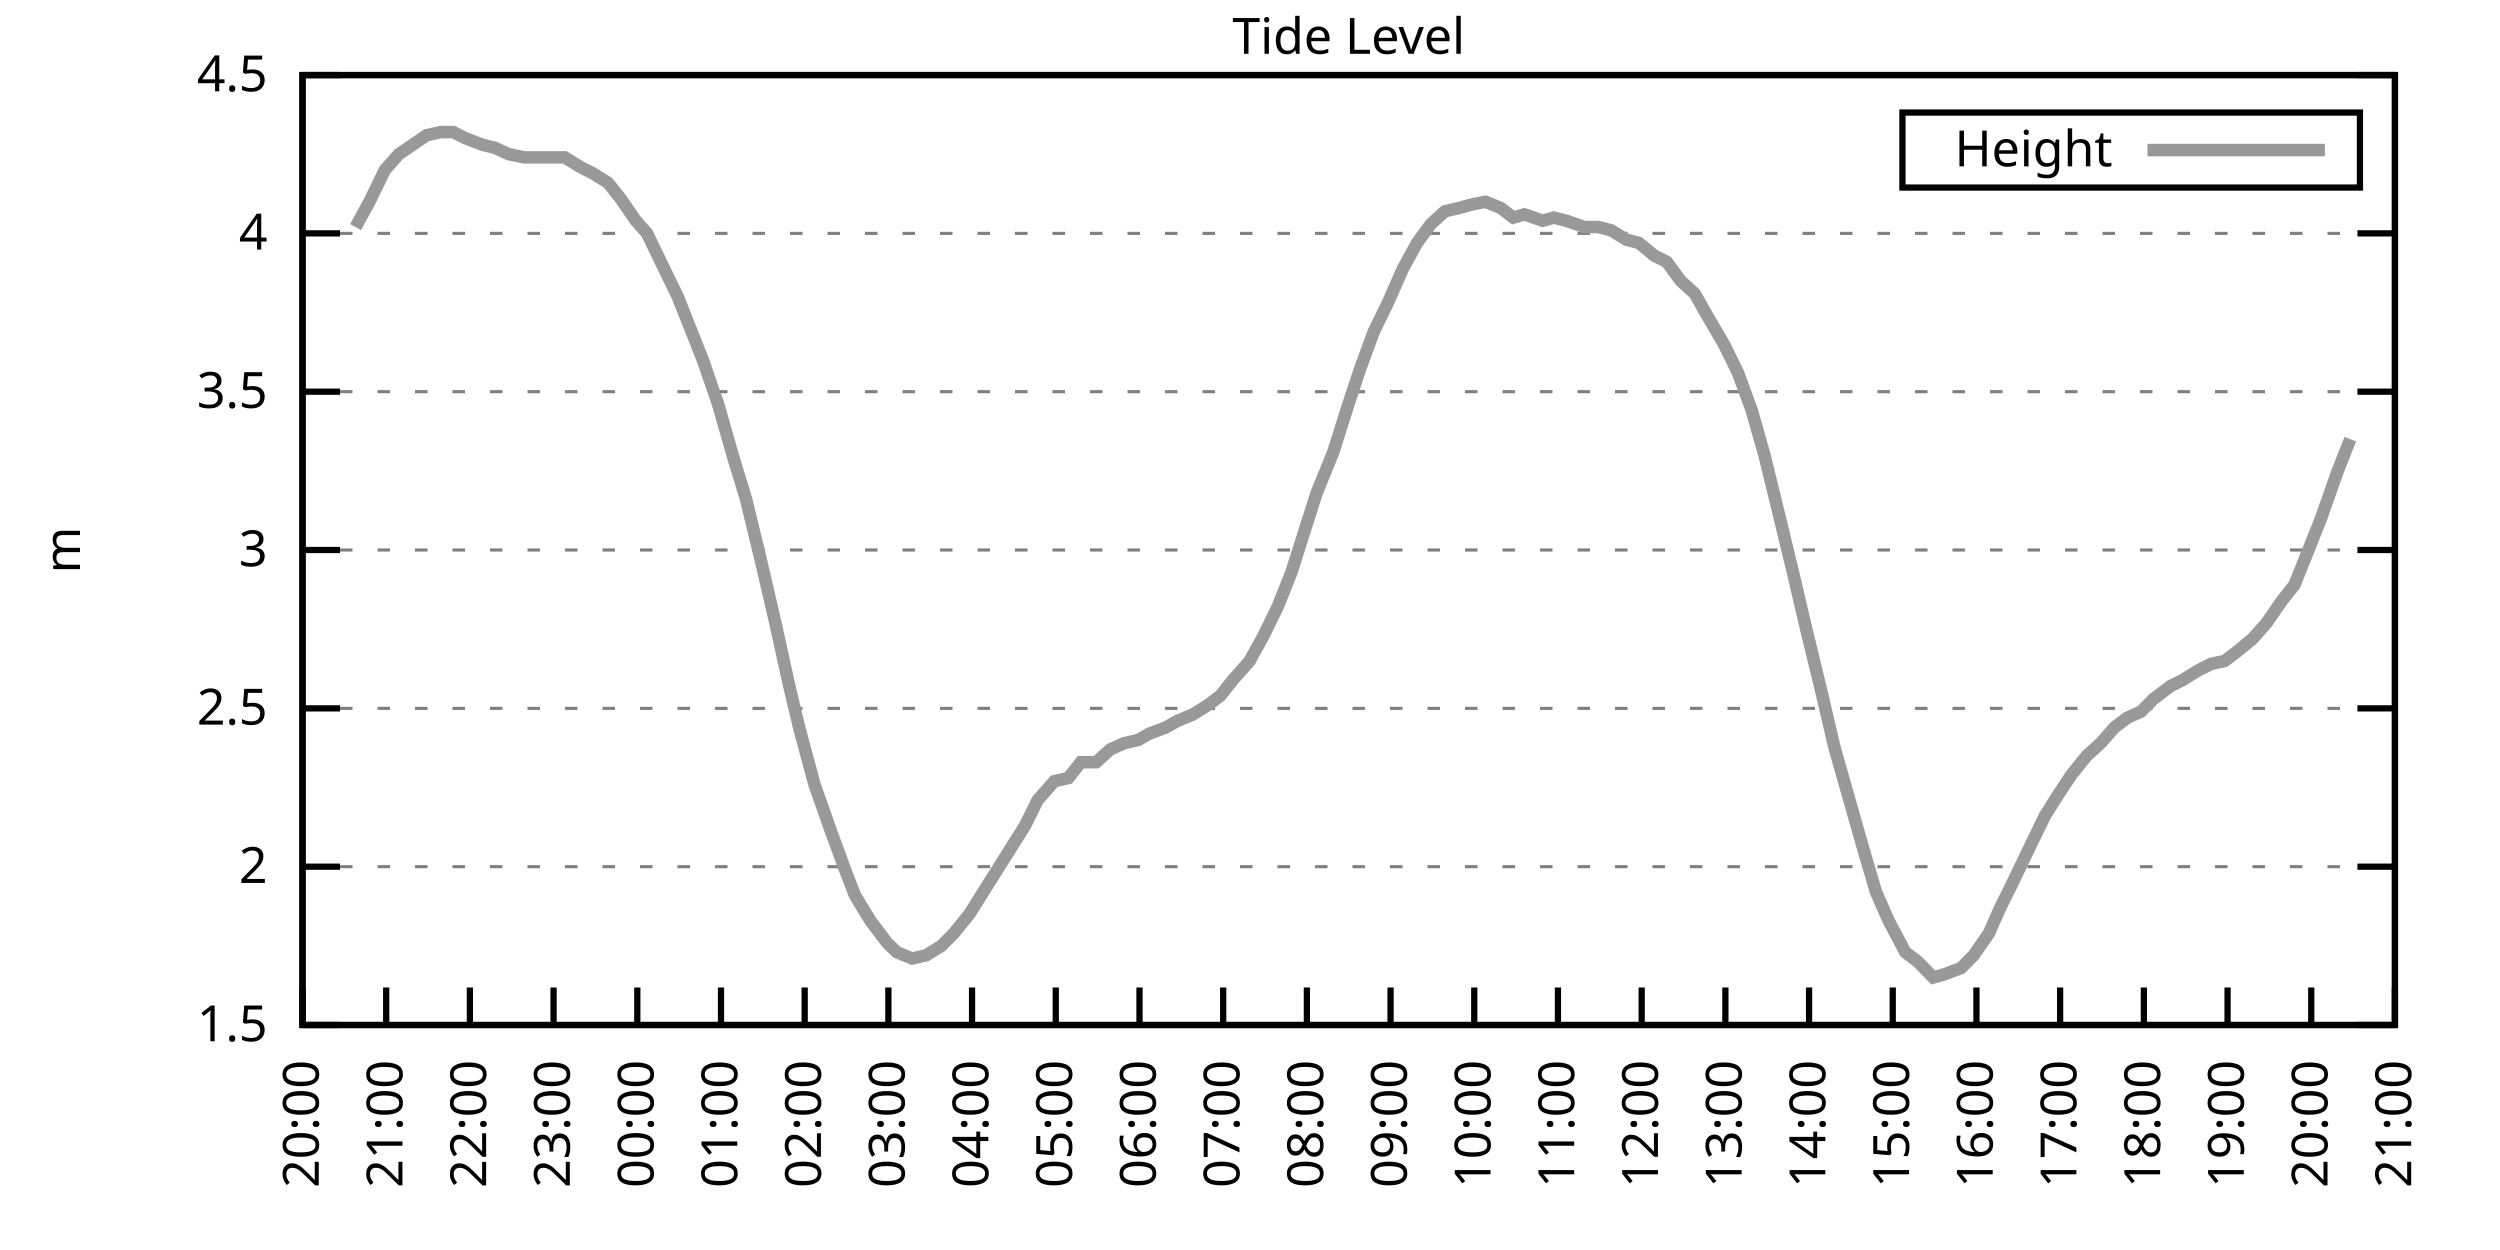
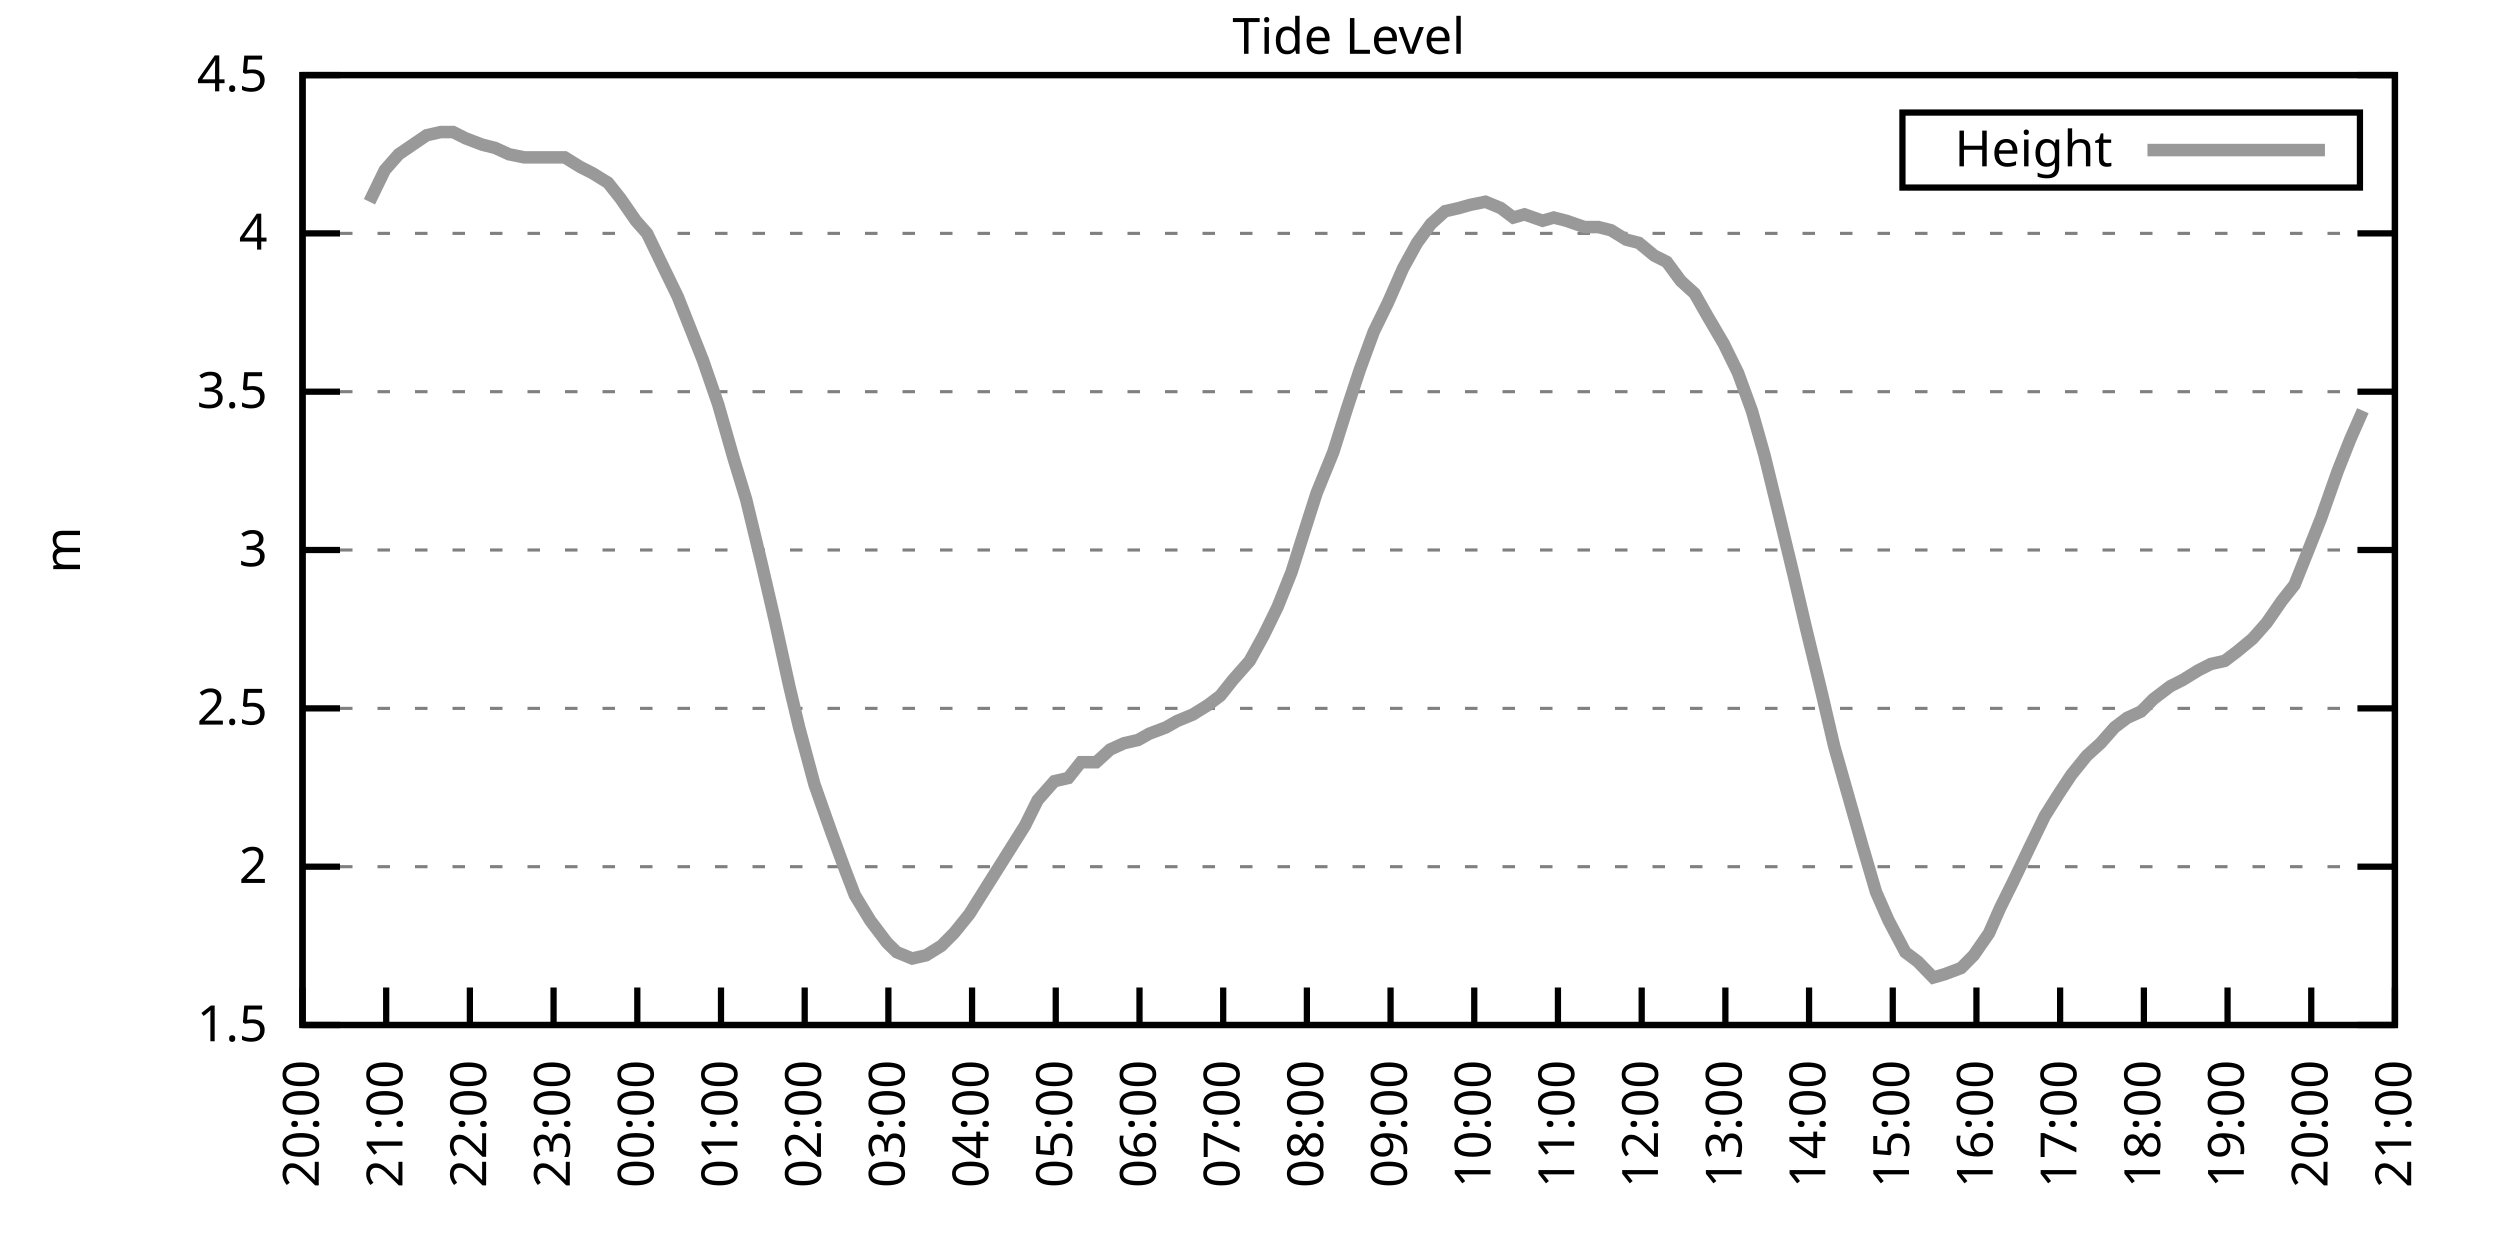
<svg xmlns="http://www.w3.org/2000/svg" xmlns:xlink="http://www.w3.org/1999/xlink" width="400" height="200" viewBox="0 0 400 200">
  <g id="gnuplot_canvas">
    <rect x="0" y="0" width="400" height="200" fill="none" />
    <defs>
      <circle id="gpDot" r="0.5" stroke-width="0.5" stroke="currentColor" />
      <path id="gpPt0" stroke-width="0.333" stroke="currentColor" d="M-1,0 h2 M0,-1 v2" />
      <path id="gpPt1" stroke-width="0.333" stroke="currentColor" d="M-1,-1 L1,1 M1,-1 L-1,1" />
      <path id="gpPt2" stroke-width="0.333" stroke="currentColor" d="M-1,0 L1,0 M0,-1 L0,1 M-1,-1 L1,1 M-1,1 L1,-1" />
      <rect id="gpPt3" stroke-width="0.333" stroke="currentColor" x="-1" y="-1" width="2" height="2" />
      <rect id="gpPt4" stroke-width="0.333" stroke="currentColor" fill="currentColor" x="-1" y="-1" width="2" height="2" />
      <circle id="gpPt5" stroke-width="0.333" stroke="currentColor" cx="0" cy="0" r="1" />
      <use xlink:href="#gpPt5" id="gpPt6" fill="currentColor" stroke="none" />
      <path id="gpPt7" stroke-width="0.333" stroke="currentColor" d="M0,-1.33 L-1.33,0.67 L1.33,0.67 z" />
      <use xlink:href="#gpPt7" id="gpPt8" fill="currentColor" stroke="none" />
      <use xlink:href="#gpPt7" id="gpPt9" stroke="currentColor" transform="rotate(180)" />
      <use xlink:href="#gpPt9" id="gpPt10" fill="currentColor" stroke="none" />
      <use xlink:href="#gpPt3" id="gpPt11" stroke="currentColor" transform="rotate(45)" />
      <use xlink:href="#gpPt11" id="gpPt12" fill="currentColor" stroke="none" />
      <path id="gpPt13" stroke-width="0.333" stroke="currentColor" d="M0,1.330 L1.265,0.411 L0.782,-1.067 L-0.782,-1.076 L-1.265,0.411 z" />
      <use xlink:href="#gpPt13" id="gpPt14" fill="currentColor" stroke="none" />
      <filter id="textbox" filterUnits="objectBoundingBox" x="0" y="0" height="1" width="1">
        <feFlood flood-color="white" flood-opacity="1" result="bgnd" />
        <feComposite in="SourceGraphic" in2="bgnd" operator="atop" />
      </filter>
      <filter id="greybox" filterUnits="objectBoundingBox" x="0" y="0" height="1" width="1">
        <feFlood flood-color="lightgrey" flood-opacity="1" result="grey" />
        <feComposite in="SourceGraphic" in2="grey" operator="atop" />
      </filter>
    </defs>
    <g fill="none" color="white" stroke="currentColor" stroke-width="1.00" stroke-linecap="butt" stroke-linejoin="miter">
</g>
    <g fill="none" color="black" stroke="currentColor" stroke-width="1.00" stroke-linecap="butt" stroke-linejoin="miter">
      <g stroke="none" shape-rendering="crispEdges">
        <polygon fill="rgb(255, 255, 255)" points="48.40,164.00 383.18,164.00 383.18,12.02 48.40,12.02 " />
      </g>
    </g>
    <g fill="none" color="black" stroke="currentColor" stroke-width="1.00" stroke-linecap="butt" stroke-linejoin="miter">
</g>
    <g fill="none" color="black" stroke="black" stroke-width="0.50" stroke-linecap="butt" stroke-linejoin="miter">
</g>
    <g fill="none" color="gray" stroke="currentColor" stroke-width="0.50" stroke-linecap="butt" stroke-linejoin="miter">
      <path stroke="gray" stroke-dasharray="2,4" class="gridline" d="M48.40,164.00 L383.19,164.00  " />
    </g>
    <g fill="none" color="gray" stroke="gray" stroke-width="1.00" stroke-linecap="butt" stroke-linejoin="miter">
</g>
    <g fill="none" color="black" stroke="currentColor" stroke-width="1.00" stroke-linecap="butt" stroke-linejoin="miter">
      <path stroke="black" d="M48.40,164.00 L54.40,164.00 M383.19,164.00 L377.19,164.00  " />
      <g transform="translate(42.80,166.60)" stroke="none" fill="black" font-family="Sans" font-size="8.00" text-anchor="end">
        <text>
          <tspan font-family="Sans"> 1.5</tspan>
        </text>
      </g>
    </g>
    <g fill="none" color="black" stroke="currentColor" stroke-width="1.00" stroke-linecap="butt" stroke-linejoin="miter">
</g>
    <g fill="none" color="black" stroke="black" stroke-width="0.50" stroke-linecap="butt" stroke-linejoin="miter">
</g>
    <g fill="none" color="gray" stroke="currentColor" stroke-width="0.50" stroke-linecap="butt" stroke-linejoin="miter">
      <path stroke="gray" stroke-dasharray="2,4" class="gridline" d="M48.40,138.67 L383.19,138.67  " />
    </g>
    <g fill="none" color="gray" stroke="gray" stroke-width="1.00" stroke-linecap="butt" stroke-linejoin="miter">
</g>
    <g fill="none" color="black" stroke="currentColor" stroke-width="1.00" stroke-linecap="butt" stroke-linejoin="miter">
      <path stroke="black" d="M48.40,138.67 L54.40,138.67 M383.19,138.67 L377.19,138.67  " />
      <g transform="translate(42.80,141.27)" stroke="none" fill="black" font-family="Sans" font-size="8.00" text-anchor="end">
        <text>
          <tspan font-family="Sans"> 2</tspan>
        </text>
      </g>
    </g>
    <g fill="none" color="black" stroke="currentColor" stroke-width="1.00" stroke-linecap="butt" stroke-linejoin="miter">
</g>
    <g fill="none" color="black" stroke="black" stroke-width="0.50" stroke-linecap="butt" stroke-linejoin="miter">
</g>
    <g fill="none" color="gray" stroke="currentColor" stroke-width="0.50" stroke-linecap="butt" stroke-linejoin="miter">
      <path stroke="gray" stroke-dasharray="2,4" class="gridline" d="M48.40,113.34 L383.19,113.34  " />
    </g>
    <g fill="none" color="gray" stroke="gray" stroke-width="1.00" stroke-linecap="butt" stroke-linejoin="miter">
</g>
    <g fill="none" color="black" stroke="currentColor" stroke-width="1.00" stroke-linecap="butt" stroke-linejoin="miter">
      <path stroke="black" d="M48.40,113.34 L54.40,113.34 M383.19,113.34 L377.19,113.34  " />
      <g transform="translate(42.80,115.94)" stroke="none" fill="black" font-family="Sans" font-size="8.00" text-anchor="end">
        <text>
          <tspan font-family="Sans"> 2.5</tspan>
        </text>
      </g>
    </g>
    <g fill="none" color="black" stroke="currentColor" stroke-width="1.00" stroke-linecap="butt" stroke-linejoin="miter">
</g>
    <g fill="none" color="black" stroke="black" stroke-width="0.50" stroke-linecap="butt" stroke-linejoin="miter">
</g>
    <g fill="none" color="gray" stroke="currentColor" stroke-width="0.50" stroke-linecap="butt" stroke-linejoin="miter">
      <path stroke="gray" stroke-dasharray="2,4" class="gridline" d="M48.40,88.00 L383.19,88.00  " />
    </g>
    <g fill="none" color="gray" stroke="gray" stroke-width="1.00" stroke-linecap="butt" stroke-linejoin="miter">
</g>
    <g fill="none" color="black" stroke="currentColor" stroke-width="1.00" stroke-linecap="butt" stroke-linejoin="miter">
      <path stroke="black" d="M48.40,88.00 L54.40,88.00 M383.19,88.00 L377.19,88.00  " />
      <g transform="translate(42.80,90.60)" stroke="none" fill="black" font-family="Sans" font-size="8.00" text-anchor="end">
        <text>
          <tspan font-family="Sans"> 3</tspan>
        </text>
      </g>
    </g>
    <g fill="none" color="black" stroke="currentColor" stroke-width="1.00" stroke-linecap="butt" stroke-linejoin="miter">
</g>
    <g fill="none" color="black" stroke="black" stroke-width="0.50" stroke-linecap="butt" stroke-linejoin="miter">
</g>
    <g fill="none" color="gray" stroke="currentColor" stroke-width="0.50" stroke-linecap="butt" stroke-linejoin="miter">
      <path stroke="gray" stroke-dasharray="2,4" class="gridline" d="M48.40,62.67 L383.19,62.67  " />
    </g>
    <g fill="none" color="gray" stroke="gray" stroke-width="1.00" stroke-linecap="butt" stroke-linejoin="miter">
</g>
    <g fill="none" color="black" stroke="currentColor" stroke-width="1.00" stroke-linecap="butt" stroke-linejoin="miter">
      <path stroke="black" d="M48.40,62.67 L54.40,62.67 M383.19,62.67 L377.19,62.67  " />
      <g transform="translate(42.80,65.27)" stroke="none" fill="black" font-family="Sans" font-size="8.00" text-anchor="end">
        <text>
          <tspan font-family="Sans"> 3.5</tspan>
        </text>
      </g>
    </g>
    <g fill="none" color="black" stroke="currentColor" stroke-width="1.00" stroke-linecap="butt" stroke-linejoin="miter">
</g>
    <g fill="none" color="black" stroke="black" stroke-width="0.50" stroke-linecap="butt" stroke-linejoin="miter">
</g>
    <g fill="none" color="gray" stroke="currentColor" stroke-width="0.50" stroke-linecap="butt" stroke-linejoin="miter">
      <path stroke="gray" stroke-dasharray="2,4" class="gridline" d="M48.40,37.34 L383.19,37.34  " />
    </g>
    <g fill="none" color="gray" stroke="gray" stroke-width="1.00" stroke-linecap="butt" stroke-linejoin="miter">
</g>
    <g fill="none" color="black" stroke="currentColor" stroke-width="1.00" stroke-linecap="butt" stroke-linejoin="miter">
      <path stroke="black" d="M48.40,37.34 L54.40,37.34 M383.19,37.34 L377.19,37.34  " />
      <g transform="translate(42.80,39.94)" stroke="none" fill="black" font-family="Sans" font-size="8.00" text-anchor="end">
        <text>
          <tspan font-family="Sans"> 4</tspan>
        </text>
      </g>
    </g>
    <g fill="none" color="black" stroke="currentColor" stroke-width="1.00" stroke-linecap="butt" stroke-linejoin="miter">
</g>
    <g fill="none" color="black" stroke="black" stroke-width="0.50" stroke-linecap="butt" stroke-linejoin="miter">
</g>
    <g fill="none" color="gray" stroke="currentColor" stroke-width="0.50" stroke-linecap="butt" stroke-linejoin="miter">
      <path stroke="gray" stroke-dasharray="2,4" class="gridline" d="M48.40,12.01 L383.19,12.01  " />
    </g>
    <g fill="none" color="gray" stroke="gray" stroke-width="1.00" stroke-linecap="butt" stroke-linejoin="miter">
</g>
    <g fill="none" color="black" stroke="currentColor" stroke-width="1.00" stroke-linecap="butt" stroke-linejoin="miter">
      <path stroke="black" d="M48.40,12.01 L54.40,12.01 M383.19,12.01 L377.19,12.01  " />
      <g transform="translate(42.80,14.61)" stroke="none" fill="black" font-family="Sans" font-size="8.00" text-anchor="end">
        <text>
          <tspan font-family="Sans"> 4.5</tspan>
        </text>
      </g>
    </g>
    <g fill="none" color="black" stroke="currentColor" stroke-width="1.00" stroke-linecap="butt" stroke-linejoin="miter">
      <path stroke="black" d="M48.40,164.00 L48.40,158.00  " />
      <g transform="translate(51.00,169.60) rotate(270.00)" stroke="none" fill="black" font-family="Sans" font-size="8.00" text-anchor="end">
        <text>
          <tspan font-family="Sans">20:00</tspan>
        </text>
      </g>
    </g>
    <g fill="none" color="black" stroke="currentColor" stroke-width="1.00" stroke-linecap="butt" stroke-linejoin="miter">
      <path stroke="black" d="M61.79,164.00 L61.79,158.00  " />
      <g transform="translate(64.39,169.60) rotate(270.00)" stroke="none" fill="black" font-family="Sans" font-size="8.00" text-anchor="end">
        <text>
          <tspan font-family="Sans">21:00</tspan>
        </text>
      </g>
    </g>
    <g fill="none" color="black" stroke="currentColor" stroke-width="1.00" stroke-linecap="butt" stroke-linejoin="miter">
      <path stroke="black" d="M75.18,164.00 L75.18,158.00  " />
      <g transform="translate(77.78,169.60) rotate(270.00)" stroke="none" fill="black" font-family="Sans" font-size="8.00" text-anchor="end">
        <text>
          <tspan font-family="Sans">22:00</tspan>
        </text>
      </g>
    </g>
    <g fill="none" color="black" stroke="currentColor" stroke-width="1.00" stroke-linecap="butt" stroke-linejoin="miter">
      <path stroke="black" d="M88.57,164.00 L88.57,158.00  " />
      <g transform="translate(91.17,169.60) rotate(270.00)" stroke="none" fill="black" font-family="Sans" font-size="8.00" text-anchor="end">
        <text>
          <tspan font-family="Sans">23:00</tspan>
        </text>
      </g>
    </g>
    <g fill="none" color="black" stroke="currentColor" stroke-width="1.00" stroke-linecap="butt" stroke-linejoin="miter">
      <path stroke="black" d="M101.97,164.00 L101.97,158.00  " />
      <g transform="translate(104.57,169.60) rotate(270.00)" stroke="none" fill="black" font-family="Sans" font-size="8.00" text-anchor="end">
        <text>
          <tspan font-family="Sans">00:00</tspan>
        </text>
      </g>
    </g>
    <g fill="none" color="black" stroke="currentColor" stroke-width="1.00" stroke-linecap="butt" stroke-linejoin="miter">
      <path stroke="black" d="M115.36,164.00 L115.36,158.00  " />
      <g transform="translate(117.96,169.60) rotate(270.00)" stroke="none" fill="black" font-family="Sans" font-size="8.00" text-anchor="end">
        <text>
          <tspan font-family="Sans">01:00</tspan>
        </text>
      </g>
    </g>
    <g fill="none" color="black" stroke="currentColor" stroke-width="1.00" stroke-linecap="butt" stroke-linejoin="miter">
      <path stroke="black" d="M128.75,164.00 L128.75,158.00  " />
      <g transform="translate(131.35,169.60) rotate(270.00)" stroke="none" fill="black" font-family="Sans" font-size="8.00" text-anchor="end">
        <text>
          <tspan font-family="Sans">02:00</tspan>
        </text>
      </g>
    </g>
    <g fill="none" color="black" stroke="currentColor" stroke-width="1.00" stroke-linecap="butt" stroke-linejoin="miter">
      <path stroke="black" d="M142.14,164.00 L142.14,158.00  " />
      <g transform="translate(144.74,169.60) rotate(270.00)" stroke="none" fill="black" font-family="Sans" font-size="8.00" text-anchor="end">
        <text>
          <tspan font-family="Sans">03:00</tspan>
        </text>
      </g>
    </g>
    <g fill="none" color="black" stroke="currentColor" stroke-width="1.00" stroke-linecap="butt" stroke-linejoin="miter">
      <path stroke="black" d="M155.53,164.00 L155.53,158.00  " />
      <g transform="translate(158.13,169.60) rotate(270.00)" stroke="none" fill="black" font-family="Sans" font-size="8.00" text-anchor="end">
        <text>
          <tspan font-family="Sans">04:00</tspan>
        </text>
      </g>
    </g>
    <g fill="none" color="black" stroke="currentColor" stroke-width="1.00" stroke-linecap="butt" stroke-linejoin="miter">
      <path stroke="black" d="M168.92,164.00 L168.92,158.00  " />
      <g transform="translate(171.52,169.60) rotate(270.00)" stroke="none" fill="black" font-family="Sans" font-size="8.00" text-anchor="end">
        <text>
          <tspan font-family="Sans">05:00</tspan>
        </text>
      </g>
    </g>
    <g fill="none" color="black" stroke="currentColor" stroke-width="1.00" stroke-linecap="butt" stroke-linejoin="miter">
      <path stroke="black" d="M182.32,164.00 L182.32,158.00  " />
      <g transform="translate(184.92,169.60) rotate(270.00)" stroke="none" fill="black" font-family="Sans" font-size="8.00" text-anchor="end">
        <text>
          <tspan font-family="Sans">06:00</tspan>
        </text>
      </g>
    </g>
    <g fill="none" color="black" stroke="currentColor" stroke-width="1.00" stroke-linecap="butt" stroke-linejoin="miter">
      <path stroke="black" d="M195.71,164.00 L195.71,158.00  " />
      <g transform="translate(198.31,169.60) rotate(270.00)" stroke="none" fill="black" font-family="Sans" font-size="8.00" text-anchor="end">
        <text>
          <tspan font-family="Sans">07:00</tspan>
        </text>
      </g>
    </g>
    <g fill="none" color="black" stroke="currentColor" stroke-width="1.00" stroke-linecap="butt" stroke-linejoin="miter">
      <path stroke="black" d="M209.10,164.00 L209.10,158.00  " />
      <g transform="translate(211.70,169.60) rotate(270.00)" stroke="none" fill="black" font-family="Sans" font-size="8.00" text-anchor="end">
        <text>
          <tspan font-family="Sans">08:00</tspan>
        </text>
      </g>
    </g>
    <g fill="none" color="black" stroke="currentColor" stroke-width="1.00" stroke-linecap="butt" stroke-linejoin="miter">
      <path stroke="black" d="M222.49,164.00 L222.49,158.00  " />
      <g transform="translate(225.09,169.60) rotate(270.00)" stroke="none" fill="black" font-family="Sans" font-size="8.00" text-anchor="end">
        <text>
          <tspan font-family="Sans">09:00</tspan>
        </text>
      </g>
    </g>
    <g fill="none" color="black" stroke="currentColor" stroke-width="1.00" stroke-linecap="butt" stroke-linejoin="miter">
      <path stroke="black" d="M235.88,164.00 L235.88,158.00  " />
      <g transform="translate(238.48,169.60) rotate(270.00)" stroke="none" fill="black" font-family="Sans" font-size="8.00" text-anchor="end">
        <text>
          <tspan font-family="Sans">10:00</tspan>
        </text>
      </g>
    </g>
    <g fill="none" color="black" stroke="currentColor" stroke-width="1.00" stroke-linecap="butt" stroke-linejoin="miter">
      <path stroke="black" d="M249.27,164.00 L249.27,158.00  " />
      <g transform="translate(251.87,169.60) rotate(270.00)" stroke="none" fill="black" font-family="Sans" font-size="8.00" text-anchor="end">
        <text>
          <tspan font-family="Sans">11:00</tspan>
        </text>
      </g>
    </g>
    <g fill="none" color="black" stroke="currentColor" stroke-width="1.00" stroke-linecap="butt" stroke-linejoin="miter">
      <path stroke="black" d="M262.67,164.00 L262.67,158.00  " />
      <g transform="translate(265.27,169.60) rotate(270.00)" stroke="none" fill="black" font-family="Sans" font-size="8.00" text-anchor="end">
        <text>
          <tspan font-family="Sans">12:00</tspan>
        </text>
      </g>
    </g>
    <g fill="none" color="black" stroke="currentColor" stroke-width="1.00" stroke-linecap="butt" stroke-linejoin="miter">
      <path stroke="black" d="M276.06,164.00 L276.06,158.00  " />
      <g transform="translate(278.66,169.60) rotate(270.00)" stroke="none" fill="black" font-family="Sans" font-size="8.00" text-anchor="end">
        <text>
          <tspan font-family="Sans">13:00</tspan>
        </text>
      </g>
    </g>
    <g fill="none" color="black" stroke="currentColor" stroke-width="1.00" stroke-linecap="butt" stroke-linejoin="miter">
      <path stroke="black" d="M289.45,164.00 L289.45,158.00  " />
      <g transform="translate(292.05,169.60) rotate(270.00)" stroke="none" fill="black" font-family="Sans" font-size="8.00" text-anchor="end">
        <text>
          <tspan font-family="Sans">14:00</tspan>
        </text>
      </g>
    </g>
    <g fill="none" color="black" stroke="currentColor" stroke-width="1.00" stroke-linecap="butt" stroke-linejoin="miter">
      <path stroke="black" d="M302.84,164.00 L302.84,158.00  " />
      <g transform="translate(305.44,169.60) rotate(270.00)" stroke="none" fill="black" font-family="Sans" font-size="8.00" text-anchor="end">
        <text>
          <tspan font-family="Sans">15:00</tspan>
        </text>
      </g>
    </g>
    <g fill="none" color="black" stroke="currentColor" stroke-width="1.00" stroke-linecap="butt" stroke-linejoin="miter">
      <path stroke="black" d="M316.23,164.00 L316.23,158.00  " />
      <g transform="translate(318.83,169.60) rotate(270.00)" stroke="none" fill="black" font-family="Sans" font-size="8.00" text-anchor="end">
        <text>
          <tspan font-family="Sans">16:00</tspan>
        </text>
      </g>
    </g>
    <g fill="none" color="black" stroke="currentColor" stroke-width="1.00" stroke-linecap="butt" stroke-linejoin="miter">
      <path stroke="black" d="M329.62,164.00 L329.62,158.00  " />
      <g transform="translate(332.22,169.60) rotate(270.00)" stroke="none" fill="black" font-family="Sans" font-size="8.00" text-anchor="end">
        <text>
          <tspan font-family="Sans">17:00</tspan>
        </text>
      </g>
    </g>
    <g fill="none" color="black" stroke="currentColor" stroke-width="1.00" stroke-linecap="butt" stroke-linejoin="miter">
      <path stroke="black" d="M343.02,164.00 L343.02,158.00  " />
      <g transform="translate(345.62,169.60) rotate(270.00)" stroke="none" fill="black" font-family="Sans" font-size="8.00" text-anchor="end">
        <text>
          <tspan font-family="Sans">18:00</tspan>
        </text>
      </g>
    </g>
    <g fill="none" color="black" stroke="currentColor" stroke-width="1.00" stroke-linecap="butt" stroke-linejoin="miter">
      <path stroke="black" d="M356.41,164.00 L356.41,158.00  " />
      <g transform="translate(359.01,169.60) rotate(270.00)" stroke="none" fill="black" font-family="Sans" font-size="8.00" text-anchor="end">
        <text>
          <tspan font-family="Sans">19:00</tspan>
        </text>
      </g>
    </g>
    <g fill="none" color="black" stroke="currentColor" stroke-width="1.00" stroke-linecap="butt" stroke-linejoin="miter">
      <path stroke="black" d="M369.80,164.00 L369.80,158.00  " />
      <g transform="translate(372.40,169.60) rotate(270.00)" stroke="none" fill="black" font-family="Sans" font-size="8.00" text-anchor="end">
        <text>
          <tspan font-family="Sans">20:00</tspan>
        </text>
      </g>
    </g>
    <g fill="none" color="black" stroke="currentColor" stroke-width="1.00" stroke-linecap="butt" stroke-linejoin="miter">
      <path stroke="black" d="M383.19,164.00 L383.19,158.00  " />
      <g transform="translate(385.79,169.60) rotate(270.00)" stroke="none" fill="black" font-family="Sans" font-size="8.00" text-anchor="end">
        <text>
          <tspan font-family="Sans">21:00</tspan>
        </text>
      </g>
    </g>
    <g fill="none" color="black" stroke="currentColor" stroke-width="1.00" stroke-linecap="butt" stroke-linejoin="miter">
</g>
    <g fill="none" color="black" stroke="currentColor" stroke-width="1.00" stroke-linecap="butt" stroke-linejoin="miter">
      <path stroke="black" d="M48.40,12.01 L48.40,164.00 L383.19,164.00 L383.19,12.01 L48.40,12.01 Z  " />
    </g>
    <g fill="none" color="black" stroke="currentColor" stroke-width="1.00" stroke-linecap="butt" stroke-linejoin="miter">
</g>
    <g fill="none" color="black" stroke="currentColor" stroke-width="1.00" stroke-linecap="butt" stroke-linejoin="miter">
      <path stroke="black" d="M304.39,30.01 L304.39,18.01 L377.59,18.01 L377.59,30.01 L304.39,30.01 Z  " />
    </g>
    <g id="Tide_level_plot_1">
      <g fill="none" color="white" stroke="black" stroke-width="2.00" stroke-linecap="butt" stroke-linejoin="miter">
</g>
      <g fill="none" color="black" stroke="currentColor" stroke-width="2.00" stroke-linecap="butt" stroke-linejoin="miter">
        <g transform="translate(337.99,26.61)" stroke="none" fill="black" font-family="Sans" font-size="8.00" text-anchor="end">
          <text>
            <tspan font-family="Sans">Height</tspan>
          </text>
        </g>
      </g>
      <g fill="none" color="black" stroke="currentColor" stroke-width="2.00" stroke-linecap="butt" stroke-linejoin="miter">
-         <path stroke="rgb(153, 153, 153)" d="M343.59,24.01 L371.99,24.01 M56.88,36.33 L59.11,32.28 L61.57,27.21 L63.80,24.68 L66.03,23.16 L68.26,21.64   L70.50,21.13 L72.50,21.13 L74.51,22.14 L77.19,23.16 L79.20,23.66 L81.43,24.68 L83.89,25.18 L85.90,25.18   L88.35,25.18 L90.36,25.18 L92.82,26.70 L94.82,27.72 L97.28,29.24 L99.29,31.77 L101.74,35.32 L103.53,37.34   L105.98,42.41 L108.44,47.47 L110.45,52.54 L112.46,57.61 L114.91,64.70 L117.37,73.31 L119.38,79.90 L121.83,90.03   L124.06,99.66 L126.29,109.79 L127.86,116.38 L130.31,125.50 L132.99,133.10 L135.22,139.17 L136.78,143.23 L139.24,147.28   L141.92,150.83 L143.48,152.35 L145.94,153.36 L148.17,152.85 L150.62,151.33 L152.63,149.31 L155.09,146.27 L157.32,142.72   L159.55,139.17 L161.78,135.63 L164.01,132.08 L166.02,128.03 L168.70,124.99 L170.93,124.48 L172.94,121.95 L175.40,121.95   L177.63,119.92 L179.86,118.91 L182.09,118.40 L183.88,117.39 L186.56,116.38 L188.34,115.36 L190.80,114.35 L193.25,112.83   L195.26,111.31 L197.27,108.78 L199.95,105.74 L202.18,101.68 L204.41,97.12 L206.64,91.55 L208.88,84.46 L210.66,78.89   L213.34,72.30 L215.57,65.21 L217.58,59.13 L219.81,53.05 L222.04,48.49 L224.50,42.91 L226.73,38.86 L228.96,35.82   L231.20,33.80 L233.43,33.29 L235.21,32.78 L237.67,32.28 L240.12,33.29 L242.13,34.81 L243.92,34.30 L246.82,35.32   L248.60,34.81 L250.61,35.32 L253.51,36.33 L255.75,36.33 L257.76,36.84 L260.21,38.35 L262.22,38.86 L264.67,40.89   L266.68,41.90 L268.92,44.94 L271.15,46.97 L273.16,50.51 L275.83,55.07 L278.07,59.63 L280.30,65.71 L282.31,72.81   L284.54,81.93 L286.99,92.06 L289.00,100.67 L291.46,110.80 L293.47,119.42 L297.93,135.12 L300.16,142.72 L302.17,147.28   L304.85,152.35 L306.86,153.87 L309.31,156.40 L311.10,155.89 L313.78,154.88 L315.79,152.85 L318.24,149.31 L320.03,145.25   L322.04,141.20 L324.71,135.63 L327.17,130.56 L329.40,127.02 L331.41,123.98 L333.86,120.94 L336.10,118.91 L338.33,116.38   L340.34,114.86 L342.57,113.84 L344.58,111.82 L347.26,109.79 L349.26,108.78 L351.72,107.26 L353.73,106.24 L355.96,105.74   L357.97,104.22 L360.42,102.19 L362.66,99.66 L365.11,96.11 L367.12,93.58 L369.35,88.00 L371.36,82.94 L374.04,75.34   L376.05,70.27  " />
+         <path stroke="rgb(153, 153, 153)" d="M343.59,24.01 L371.99,24.01 M59.11,32.28 L61.57,27.21 L63.80,24.68 L66.03,23.16 L68.26,21.64 L70.50,21.13   L72.50,21.13 L74.51,22.14 L77.19,23.16 L79.20,23.66 L81.43,24.68 L83.89,25.18 L85.90,25.18 L88.35,25.18   L90.36,25.18 L92.82,26.70 L94.82,27.72 L97.28,29.24 L99.29,31.77 L101.74,35.32 L103.53,37.34 L105.98,42.41   L108.44,47.47 L110.45,52.54 L112.46,57.61 L114.91,64.70 L117.37,73.31 L119.38,79.90 L121.83,90.03 L124.06,99.66   L126.29,109.79 L127.86,116.38 L130.31,125.50 L132.99,133.10 L135.22,139.17 L136.78,143.23 L139.24,147.28 L141.92,150.83   L143.48,152.35 L145.94,153.36 L148.17,152.85 L150.62,151.33 L152.63,149.31 L155.09,146.27 L157.32,142.72 L159.55,139.17   L161.78,135.63 L164.01,132.08 L166.02,128.03 L168.70,124.99 L170.93,124.48 L172.94,121.95 L175.40,121.95 L177.63,119.92   L179.86,118.91 L182.09,118.40 L183.88,117.39 L186.56,116.38 L188.34,115.36 L190.80,114.35 L193.25,112.83 L195.26,111.31   L197.27,108.78 L199.95,105.74 L202.18,101.68 L204.41,97.12 L206.64,91.55 L208.88,84.46 L210.66,78.89 L213.34,72.30   L215.57,65.21 L217.58,59.13 L219.81,53.05 L222.04,48.49 L224.50,42.91 L226.73,38.86 L228.96,35.82 L231.20,33.80   L233.43,33.29 L235.21,32.78 L237.67,32.28 L240.12,33.29 L242.13,34.81 L243.92,34.30 L246.82,35.32 L248.60,34.81   L250.61,35.32 L253.51,36.33 L255.75,36.33 L257.76,36.84 L260.21,38.35 L262.22,38.86 L264.67,40.89 L266.68,41.90   L268.92,44.94 L271.15,46.97 L273.16,50.51 L275.83,55.07 L278.07,59.63 L280.30,65.71 L282.31,72.81 L284.54,81.93   L286.99,92.06 L289.00,100.67 L291.46,110.80 L293.47,119.42 L297.93,135.12 L300.16,142.72 L302.17,147.28 L304.85,152.35   L306.86,153.87 L309.31,156.40 L311.10,155.89 L313.78,154.88 L315.79,152.85 L318.24,149.31 L320.03,145.25 L322.04,141.20   L324.71,135.63 L327.17,130.56 L329.40,127.02 L331.41,123.98 L333.86,120.94 L336.10,118.91 L338.33,116.38 L340.34,114.86   L342.57,113.84 L344.58,111.82 L347.26,109.79 L349.26,108.78 L351.72,107.26 L353.73,106.24 L355.96,105.74 L357.97,104.22   L360.42,102.19 L362.66,99.66 L365.11,96.11 L367.12,93.58 L369.35,88.00 L371.36,82.94 L374.04,75.34 L376.05,70.27   L378.06,65.71  " />
      </g>
    </g>
    <g fill="none" color="black" stroke="currentColor" stroke-width="2.00" stroke-linecap="butt" stroke-linejoin="miter">
</g>
    <g fill="none" color="black" stroke="black" stroke-width="1.00" stroke-linecap="butt" stroke-linejoin="miter">
</g>
    <g fill="none" color="black" stroke="currentColor" stroke-width="1.00" stroke-linecap="butt" stroke-linejoin="miter">
      <path stroke="black" d="M48.40,12.01 L48.40,164.00 L383.19,164.00 L383.19,12.01 L48.40,12.01 Z  " />
      <g transform="translate(12.80,88.01) rotate(270.00)" stroke="none" fill="black" font-family="Sans" font-size="8.00" text-anchor="middle">
        <text>
          <tspan font-family="Sans">m</tspan>
        </text>
      </g>
    </g>
    <g fill="none" color="black" stroke="currentColor" stroke-width="1.00" stroke-linecap="butt" stroke-linejoin="miter">
</g>
    <g fill="none" color="black" stroke="currentColor" stroke-width="1.00" stroke-linecap="butt" stroke-linejoin="miter">
      <g transform="translate(215.79,8.61)" stroke="none" fill="black" font-family="Sans" font-size="8.00" text-anchor="middle">
        <text>
          <tspan font-family="Sans">Tide Level</tspan>
        </text>
      </g>
    </g>
    <g fill="none" color="black" stroke="currentColor" stroke-width="1.00" stroke-linecap="butt" stroke-linejoin="miter">
</g>
  </g>
</svg>
